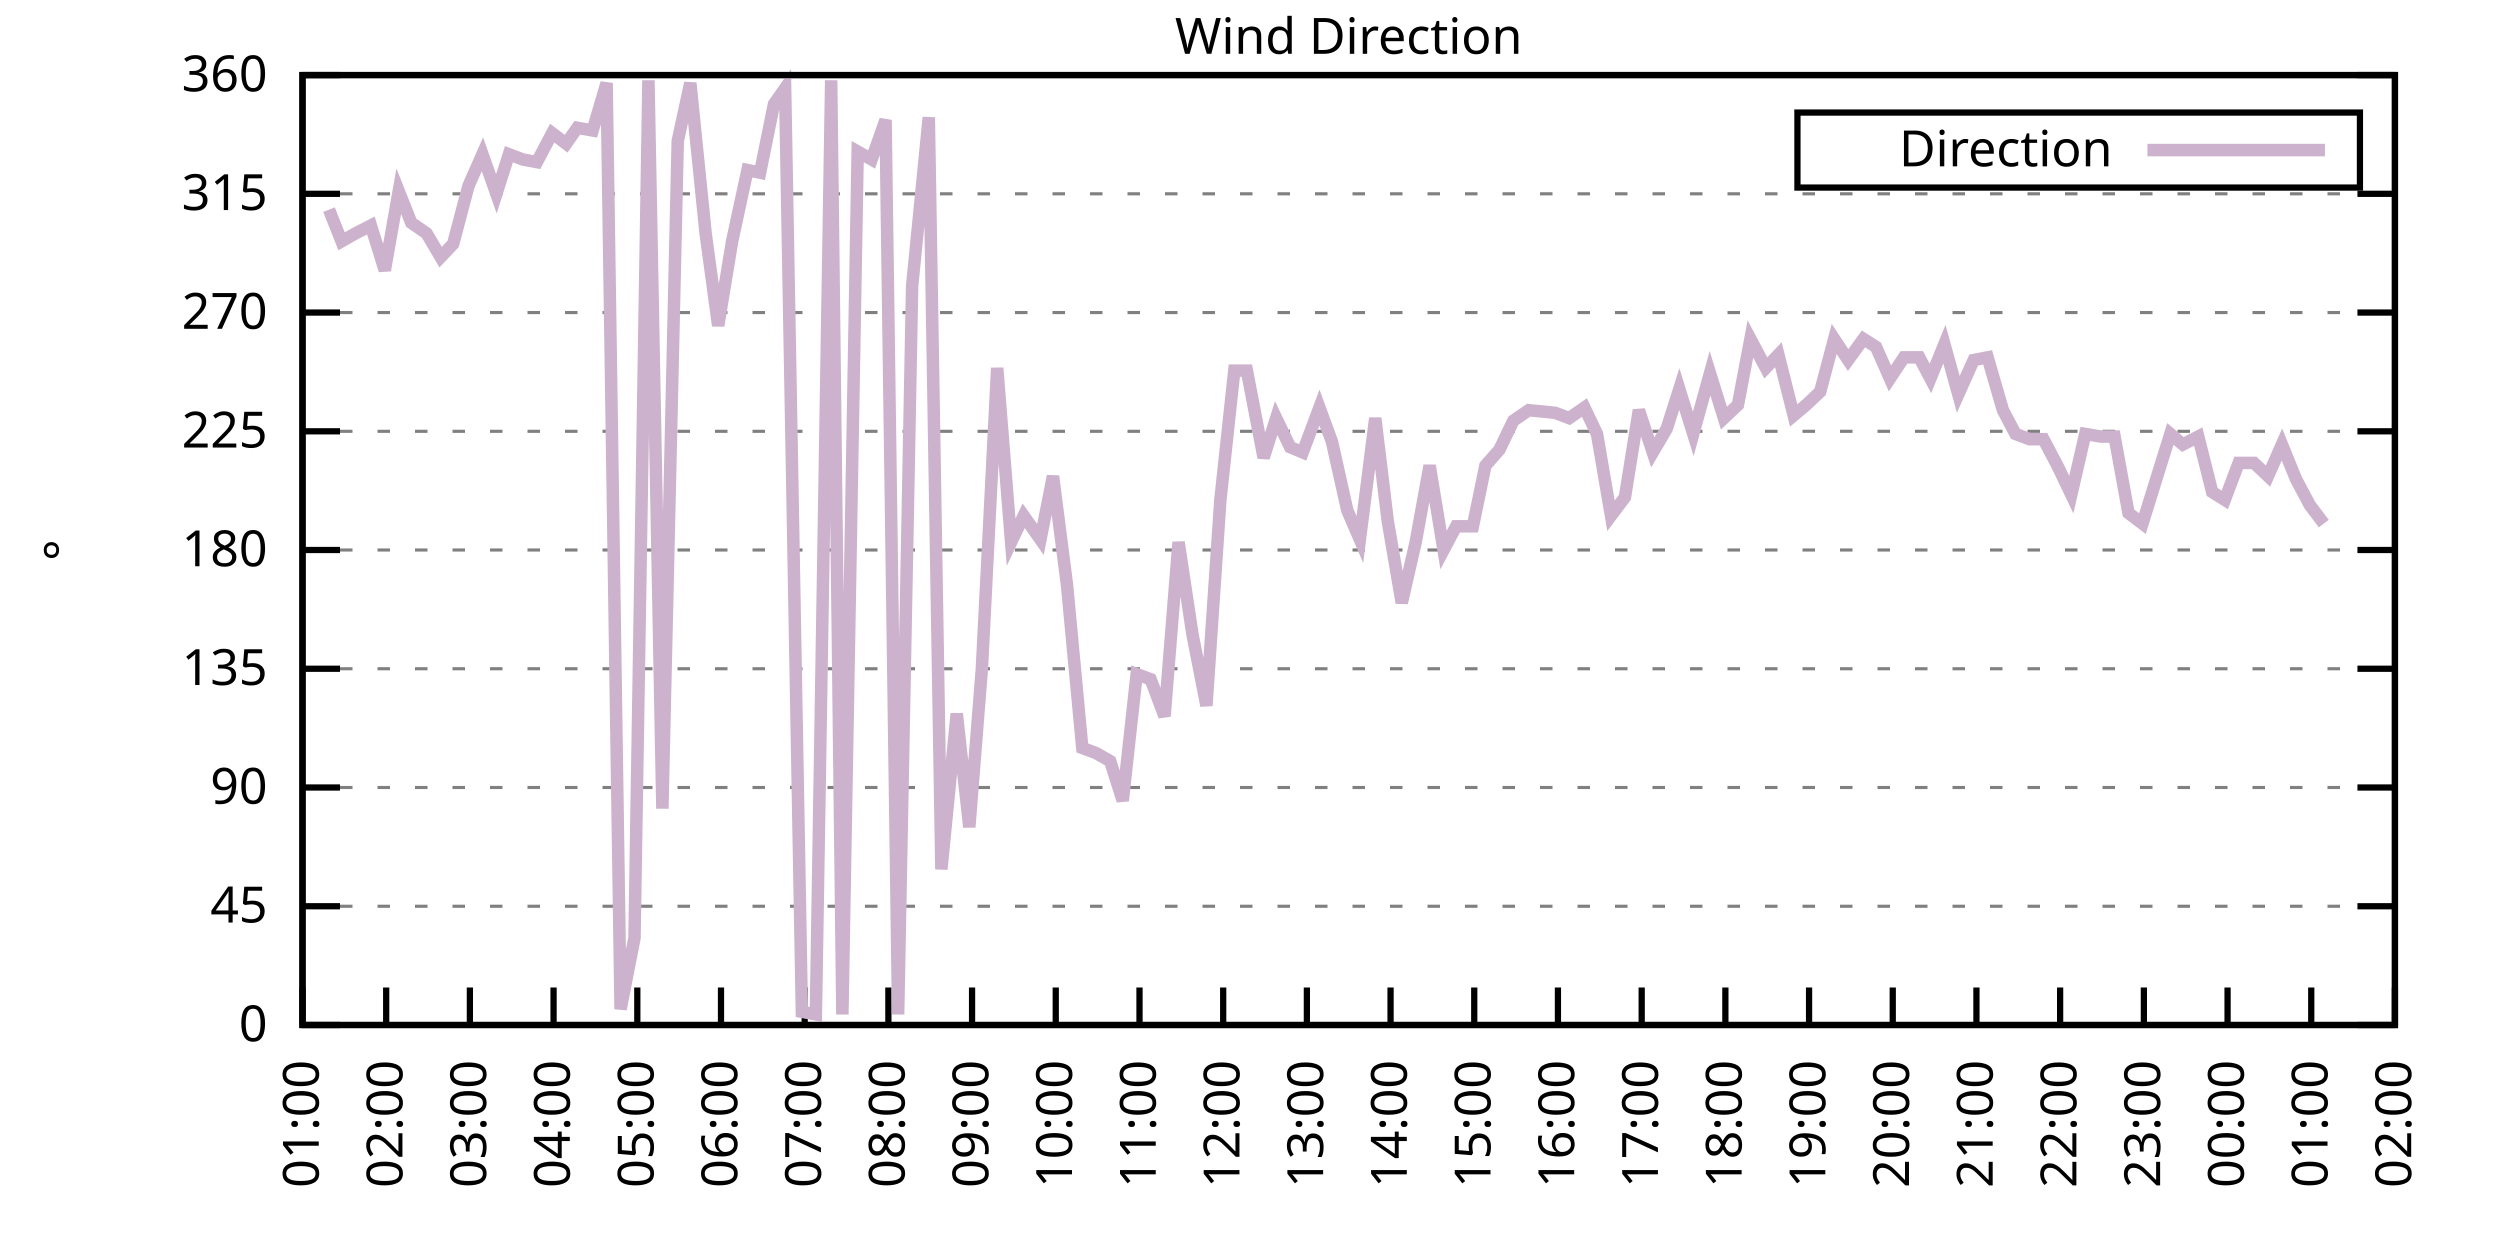
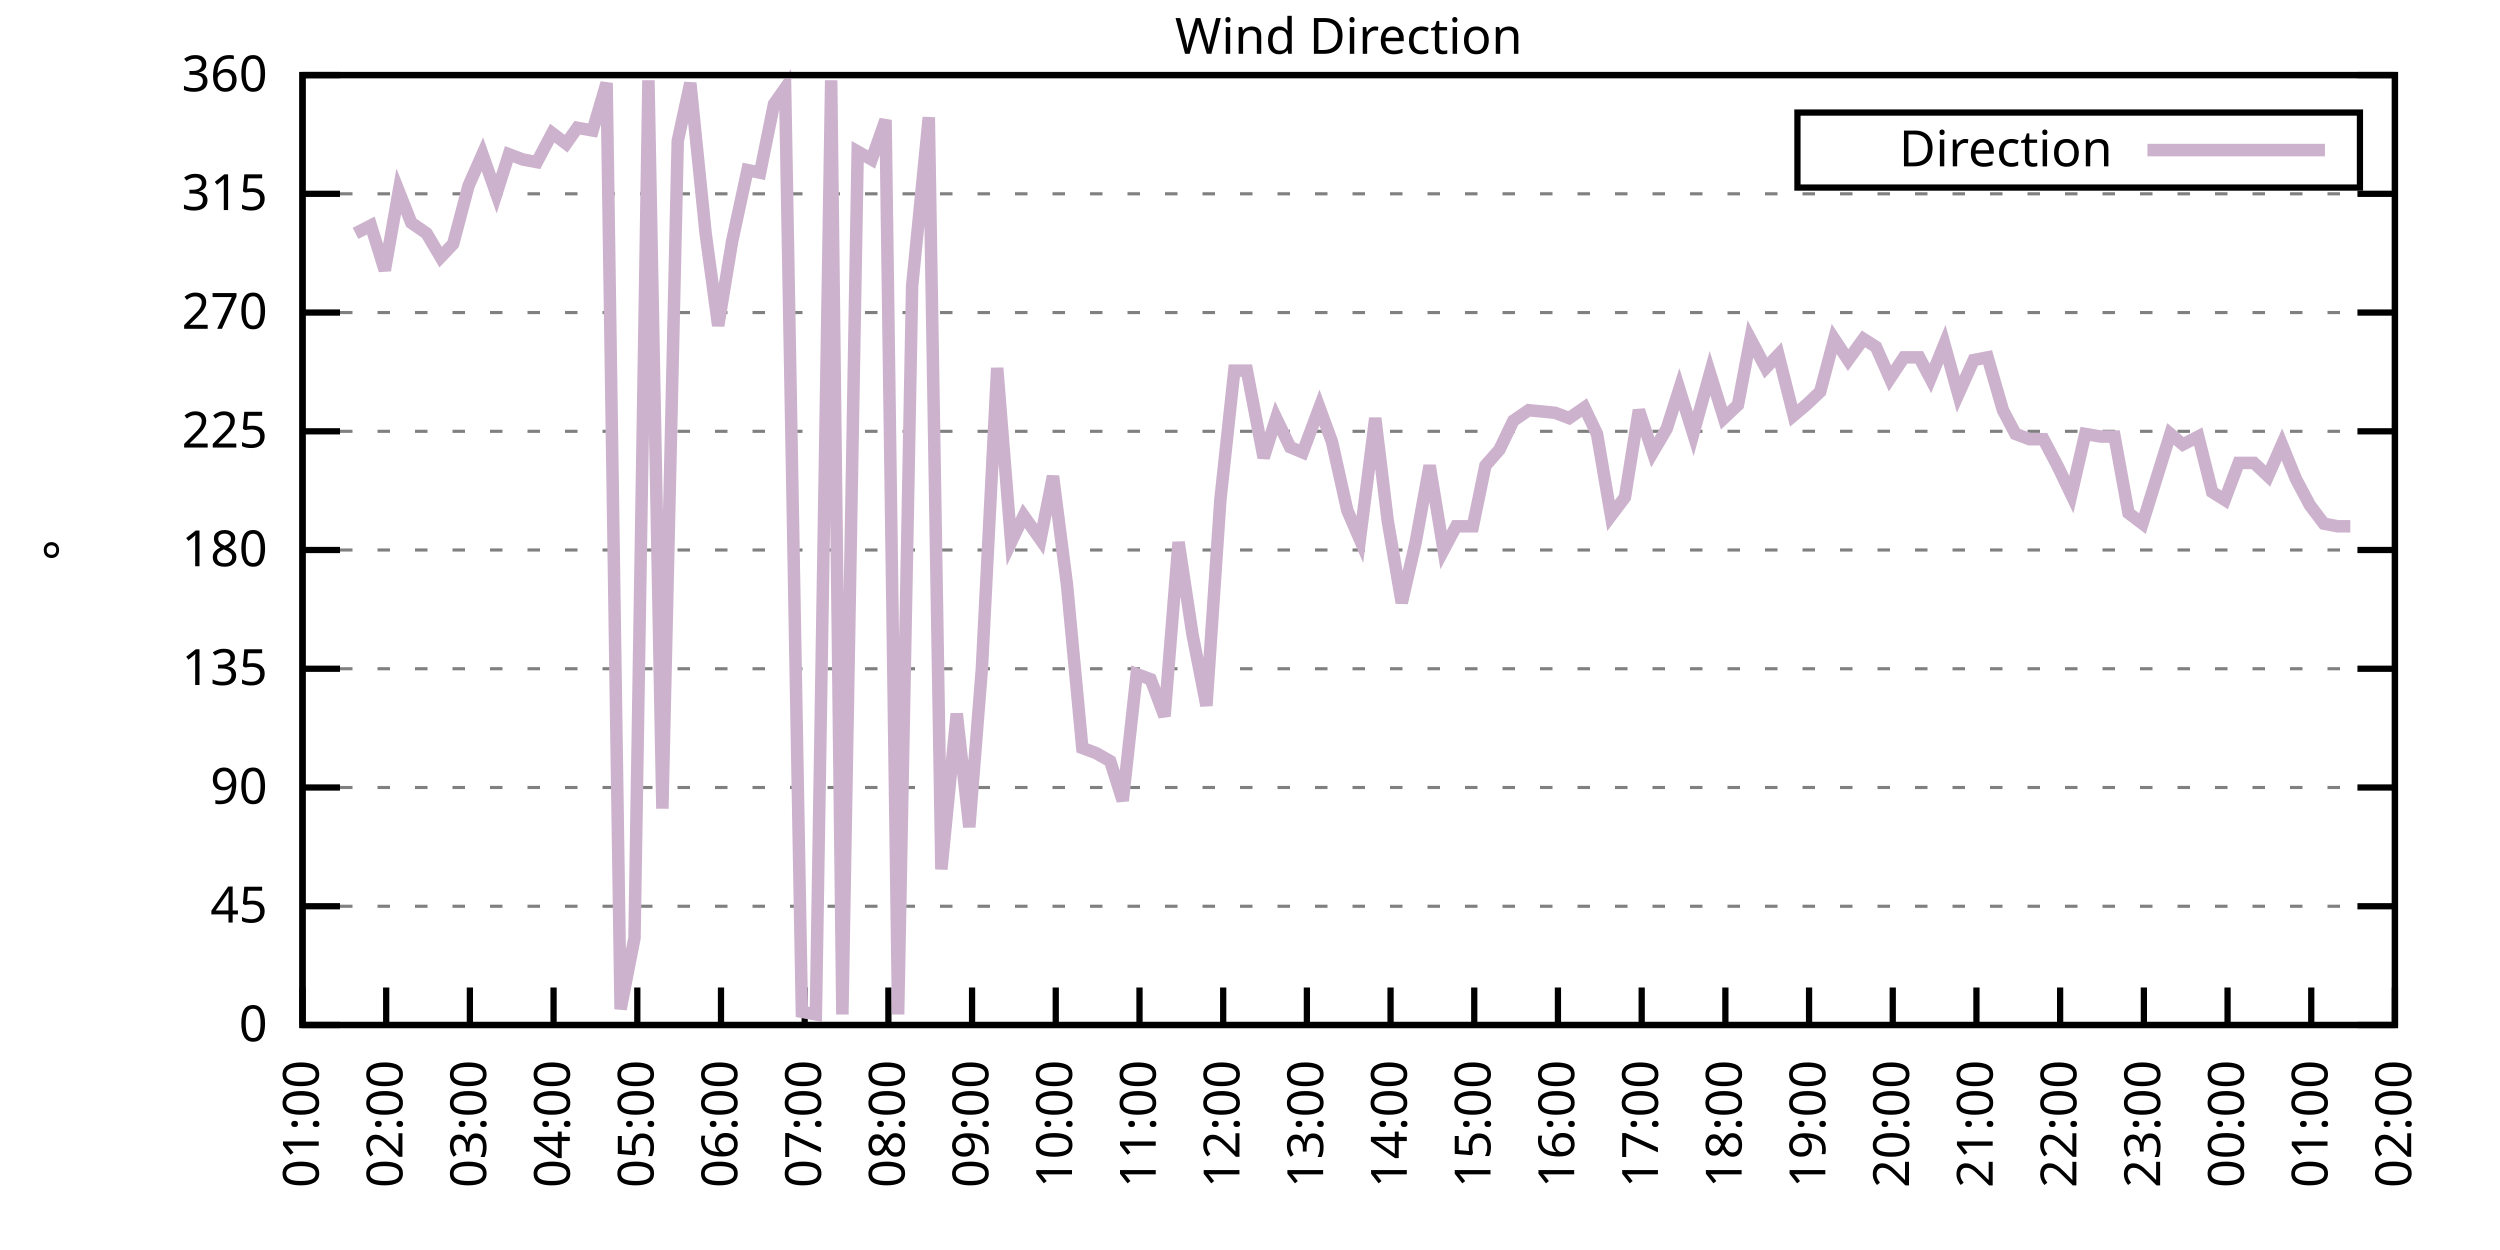
<svg xmlns="http://www.w3.org/2000/svg" xmlns:xlink="http://www.w3.org/1999/xlink" width="400" height="200" viewBox="0 0 400 200">
  <g id="gnuplot_canvas">
    <rect x="0" y="0" width="400" height="200" fill="none" />
    <defs>
      <circle id="gpDot" r="0.5" stroke-width="0.5" stroke="currentColor" />
      <path id="gpPt0" stroke-width="0.333" stroke="currentColor" d="M-1,0 h2 M0,-1 v2" />
      <path id="gpPt1" stroke-width="0.333" stroke="currentColor" d="M-1,-1 L1,1 M1,-1 L-1,1" />
      <path id="gpPt2" stroke-width="0.333" stroke="currentColor" d="M-1,0 L1,0 M0,-1 L0,1 M-1,-1 L1,1 M-1,1 L1,-1" />
      <rect id="gpPt3" stroke-width="0.333" stroke="currentColor" x="-1" y="-1" width="2" height="2" />
      <rect id="gpPt4" stroke-width="0.333" stroke="currentColor" fill="currentColor" x="-1" y="-1" width="2" height="2" />
      <circle id="gpPt5" stroke-width="0.333" stroke="currentColor" cx="0" cy="0" r="1" />
      <use xlink:href="#gpPt5" id="gpPt6" fill="currentColor" stroke="none" />
      <path id="gpPt7" stroke-width="0.333" stroke="currentColor" d="M0,-1.33 L-1.33,0.67 L1.33,0.67 z" />
      <use xlink:href="#gpPt7" id="gpPt8" fill="currentColor" stroke="none" />
      <use xlink:href="#gpPt7" id="gpPt9" stroke="currentColor" transform="rotate(180)" />
      <use xlink:href="#gpPt9" id="gpPt10" fill="currentColor" stroke="none" />
      <use xlink:href="#gpPt3" id="gpPt11" stroke="currentColor" transform="rotate(45)" />
      <use xlink:href="#gpPt11" id="gpPt12" fill="currentColor" stroke="none" />
      <path id="gpPt13" stroke-width="0.333" stroke="currentColor" d="M0,1.330 L1.265,0.411 L0.782,-1.067 L-0.782,-1.076 L-1.265,0.411 z" />
      <use xlink:href="#gpPt13" id="gpPt14" fill="currentColor" stroke="none" />
      <filter id="textbox" filterUnits="objectBoundingBox" x="0" y="0" height="1" width="1">
        <feFlood flood-color="white" flood-opacity="1" result="bgnd" />
        <feComposite in="SourceGraphic" in2="bgnd" operator="atop" />
      </filter>
      <filter id="greybox" filterUnits="objectBoundingBox" x="0" y="0" height="1" width="1">
        <feFlood flood-color="lightgrey" flood-opacity="1" result="grey" />
        <feComposite in="SourceGraphic" in2="grey" operator="atop" />
      </filter>
    </defs>
    <g fill="none" color="white" stroke="currentColor" stroke-width="1.00" stroke-linecap="butt" stroke-linejoin="miter">
</g>
    <g fill="none" color="black" stroke="currentColor" stroke-width="1.00" stroke-linecap="butt" stroke-linejoin="miter">
      <g stroke="none" shape-rendering="crispEdges">
        <polygon fill="rgb(255, 255, 255)" points="48.40,164.00 383.18,164.00 383.18,12.02 48.40,12.02 " />
      </g>
    </g>
    <g fill="none" color="black" stroke="currentColor" stroke-width="1.00" stroke-linecap="butt" stroke-linejoin="miter">
</g>
    <g fill="none" color="black" stroke="black" stroke-width="0.50" stroke-linecap="butt" stroke-linejoin="miter">
</g>
    <g fill="none" color="gray" stroke="currentColor" stroke-width="0.50" stroke-linecap="butt" stroke-linejoin="miter">
      <path stroke="gray" stroke-dasharray="2,4" class="gridline" d="M48.40,164.00 L383.19,164.00  " />
    </g>
    <g fill="none" color="gray" stroke="gray" stroke-width="1.00" stroke-linecap="butt" stroke-linejoin="miter">
</g>
    <g fill="none" color="black" stroke="currentColor" stroke-width="1.00" stroke-linecap="butt" stroke-linejoin="miter">
      <path stroke="black" d="M48.40,164.00 L54.40,164.00 M383.19,164.00 L377.19,164.00  " />
      <g transform="translate(42.80,166.60)" stroke="none" fill="black" font-family="Sans" font-size="8.00" text-anchor="end">
        <text>
          <tspan font-family="Sans"> 0</tspan>
        </text>
      </g>
    </g>
    <g fill="none" color="black" stroke="currentColor" stroke-width="1.00" stroke-linecap="butt" stroke-linejoin="miter">
</g>
    <g fill="none" color="black" stroke="black" stroke-width="0.50" stroke-linecap="butt" stroke-linejoin="miter">
</g>
    <g fill="none" color="gray" stroke="currentColor" stroke-width="0.50" stroke-linecap="butt" stroke-linejoin="miter">
      <path stroke="gray" stroke-dasharray="2,4" class="gridline" d="M48.40,145.00 L383.19,145.00  " />
    </g>
    <g fill="none" color="gray" stroke="gray" stroke-width="1.00" stroke-linecap="butt" stroke-linejoin="miter">
</g>
    <g fill="none" color="black" stroke="currentColor" stroke-width="1.00" stroke-linecap="butt" stroke-linejoin="miter">
      <path stroke="black" d="M48.40,145.00 L54.40,145.00 M383.19,145.00 L377.19,145.00  " />
      <g transform="translate(42.80,147.60)" stroke="none" fill="black" font-family="Sans" font-size="8.00" text-anchor="end">
        <text>
          <tspan font-family="Sans"> 45</tspan>
        </text>
      </g>
    </g>
    <g fill="none" color="black" stroke="currentColor" stroke-width="1.00" stroke-linecap="butt" stroke-linejoin="miter">
</g>
    <g fill="none" color="black" stroke="black" stroke-width="0.50" stroke-linecap="butt" stroke-linejoin="miter">
</g>
    <g fill="none" color="gray" stroke="currentColor" stroke-width="0.50" stroke-linecap="butt" stroke-linejoin="miter">
      <path stroke="gray" stroke-dasharray="2,4" class="gridline" d="M48.40,126.00 L383.19,126.00  " />
    </g>
    <g fill="none" color="gray" stroke="gray" stroke-width="1.00" stroke-linecap="butt" stroke-linejoin="miter">
</g>
    <g fill="none" color="black" stroke="currentColor" stroke-width="1.00" stroke-linecap="butt" stroke-linejoin="miter">
      <path stroke="black" d="M48.40,126.00 L54.40,126.00 M383.19,126.00 L377.19,126.00  " />
      <g transform="translate(42.80,128.60)" stroke="none" fill="black" font-family="Sans" font-size="8.00" text-anchor="end">
        <text>
          <tspan font-family="Sans"> 90</tspan>
        </text>
      </g>
    </g>
    <g fill="none" color="black" stroke="currentColor" stroke-width="1.00" stroke-linecap="butt" stroke-linejoin="miter">
</g>
    <g fill="none" color="black" stroke="black" stroke-width="0.50" stroke-linecap="butt" stroke-linejoin="miter">
</g>
    <g fill="none" color="gray" stroke="currentColor" stroke-width="0.50" stroke-linecap="butt" stroke-linejoin="miter">
      <path stroke="gray" stroke-dasharray="2,4" class="gridline" d="M48.40,107.00 L383.19,107.00  " />
    </g>
    <g fill="none" color="gray" stroke="gray" stroke-width="1.00" stroke-linecap="butt" stroke-linejoin="miter">
</g>
    <g fill="none" color="black" stroke="currentColor" stroke-width="1.00" stroke-linecap="butt" stroke-linejoin="miter">
      <path stroke="black" d="M48.40,107.00 L54.40,107.00 M383.19,107.00 L377.19,107.00  " />
      <g transform="translate(42.80,109.60)" stroke="none" fill="black" font-family="Sans" font-size="8.00" text-anchor="end">
        <text>
          <tspan font-family="Sans"> 135</tspan>
        </text>
      </g>
    </g>
    <g fill="none" color="black" stroke="currentColor" stroke-width="1.00" stroke-linecap="butt" stroke-linejoin="miter">
</g>
    <g fill="none" color="black" stroke="black" stroke-width="0.50" stroke-linecap="butt" stroke-linejoin="miter">
</g>
    <g fill="none" color="gray" stroke="currentColor" stroke-width="0.50" stroke-linecap="butt" stroke-linejoin="miter">
      <path stroke="gray" stroke-dasharray="2,4" class="gridline" d="M48.40,88.00 L383.19,88.00  " />
    </g>
    <g fill="none" color="gray" stroke="gray" stroke-width="1.00" stroke-linecap="butt" stroke-linejoin="miter">
</g>
    <g fill="none" color="black" stroke="currentColor" stroke-width="1.00" stroke-linecap="butt" stroke-linejoin="miter">
      <path stroke="black" d="M48.40,88.00 L54.40,88.00 M383.19,88.00 L377.19,88.00  " />
      <g transform="translate(42.80,90.60)" stroke="none" fill="black" font-family="Sans" font-size="8.00" text-anchor="end">
        <text>
          <tspan font-family="Sans"> 180</tspan>
        </text>
      </g>
    </g>
    <g fill="none" color="black" stroke="currentColor" stroke-width="1.00" stroke-linecap="butt" stroke-linejoin="miter">
</g>
    <g fill="none" color="black" stroke="black" stroke-width="0.50" stroke-linecap="butt" stroke-linejoin="miter">
</g>
    <g fill="none" color="gray" stroke="currentColor" stroke-width="0.50" stroke-linecap="butt" stroke-linejoin="miter">
      <path stroke="gray" stroke-dasharray="2,4" class="gridline" d="M48.40,69.01 L383.19,69.01  " />
    </g>
    <g fill="none" color="gray" stroke="gray" stroke-width="1.00" stroke-linecap="butt" stroke-linejoin="miter">
</g>
    <g fill="none" color="black" stroke="currentColor" stroke-width="1.00" stroke-linecap="butt" stroke-linejoin="miter">
      <path stroke="black" d="M48.40,69.01 L54.40,69.01 M383.19,69.01 L377.19,69.01  " />
      <g transform="translate(42.80,71.61)" stroke="none" fill="black" font-family="Sans" font-size="8.00" text-anchor="end">
        <text>
          <tspan font-family="Sans"> 225</tspan>
        </text>
      </g>
    </g>
    <g fill="none" color="black" stroke="currentColor" stroke-width="1.00" stroke-linecap="butt" stroke-linejoin="miter">
</g>
    <g fill="none" color="black" stroke="black" stroke-width="0.50" stroke-linecap="butt" stroke-linejoin="miter">
</g>
    <g fill="none" color="gray" stroke="currentColor" stroke-width="0.50" stroke-linecap="butt" stroke-linejoin="miter">
      <path stroke="gray" stroke-dasharray="2,4" class="gridline" d="M48.40,50.01 L383.19,50.01  " />
    </g>
    <g fill="none" color="gray" stroke="gray" stroke-width="1.00" stroke-linecap="butt" stroke-linejoin="miter">
</g>
    <g fill="none" color="black" stroke="currentColor" stroke-width="1.00" stroke-linecap="butt" stroke-linejoin="miter">
      <path stroke="black" d="M48.40,50.01 L54.40,50.01 M383.19,50.01 L377.19,50.01  " />
      <g transform="translate(42.80,52.61)" stroke="none" fill="black" font-family="Sans" font-size="8.00" text-anchor="end">
        <text>
          <tspan font-family="Sans"> 270</tspan>
        </text>
      </g>
    </g>
    <g fill="none" color="black" stroke="currentColor" stroke-width="1.00" stroke-linecap="butt" stroke-linejoin="miter">
</g>
    <g fill="none" color="black" stroke="black" stroke-width="0.50" stroke-linecap="butt" stroke-linejoin="miter">
</g>
    <g fill="none" color="gray" stroke="currentColor" stroke-width="0.50" stroke-linecap="butt" stroke-linejoin="miter">
      <path stroke="gray" stroke-dasharray="2,4" class="gridline" d="M48.40,31.01 L383.19,31.01  " />
    </g>
    <g fill="none" color="gray" stroke="gray" stroke-width="1.00" stroke-linecap="butt" stroke-linejoin="miter">
</g>
    <g fill="none" color="black" stroke="currentColor" stroke-width="1.00" stroke-linecap="butt" stroke-linejoin="miter">
      <path stroke="black" d="M48.40,31.01 L54.40,31.01 M383.19,31.01 L377.19,31.01  " />
      <g transform="translate(42.80,33.61)" stroke="none" fill="black" font-family="Sans" font-size="8.00" text-anchor="end">
        <text>
          <tspan font-family="Sans"> 315</tspan>
        </text>
      </g>
    </g>
    <g fill="none" color="black" stroke="currentColor" stroke-width="1.00" stroke-linecap="butt" stroke-linejoin="miter">
</g>
    <g fill="none" color="black" stroke="black" stroke-width="0.50" stroke-linecap="butt" stroke-linejoin="miter">
</g>
    <g fill="none" color="gray" stroke="currentColor" stroke-width="0.50" stroke-linecap="butt" stroke-linejoin="miter">
      <path stroke="gray" stroke-dasharray="2,4" class="gridline" d="M48.40,12.01 L383.19,12.01  " />
    </g>
    <g fill="none" color="gray" stroke="gray" stroke-width="1.00" stroke-linecap="butt" stroke-linejoin="miter">
</g>
    <g fill="none" color="black" stroke="currentColor" stroke-width="1.00" stroke-linecap="butt" stroke-linejoin="miter">
      <path stroke="black" d="M48.40,12.01 L54.40,12.01 M383.19,12.01 L377.19,12.01  " />
      <g transform="translate(42.80,14.61)" stroke="none" fill="black" font-family="Sans" font-size="8.00" text-anchor="end">
        <text>
          <tspan font-family="Sans"> 360</tspan>
        </text>
      </g>
    </g>
    <g fill="none" color="black" stroke="currentColor" stroke-width="1.00" stroke-linecap="butt" stroke-linejoin="miter">
      <path stroke="black" d="M48.40,164.00 L48.40,158.00  " />
      <g transform="translate(51.00,169.60) rotate(270.00)" stroke="none" fill="black" font-family="Sans" font-size="8.00" text-anchor="end">
        <text>
          <tspan font-family="Sans">01:00</tspan>
        </text>
      </g>
    </g>
    <g fill="none" color="black" stroke="currentColor" stroke-width="1.00" stroke-linecap="butt" stroke-linejoin="miter">
      <path stroke="black" d="M61.79,164.00 L61.79,158.00  " />
      <g transform="translate(64.39,169.60) rotate(270.00)" stroke="none" fill="black" font-family="Sans" font-size="8.00" text-anchor="end">
        <text>
          <tspan font-family="Sans">02:00</tspan>
        </text>
      </g>
    </g>
    <g fill="none" color="black" stroke="currentColor" stroke-width="1.00" stroke-linecap="butt" stroke-linejoin="miter">
      <path stroke="black" d="M75.18,164.00 L75.18,158.00  " />
      <g transform="translate(77.78,169.60) rotate(270.00)" stroke="none" fill="black" font-family="Sans" font-size="8.00" text-anchor="end">
        <text>
          <tspan font-family="Sans">03:00</tspan>
        </text>
      </g>
    </g>
    <g fill="none" color="black" stroke="currentColor" stroke-width="1.00" stroke-linecap="butt" stroke-linejoin="miter">
      <path stroke="black" d="M88.57,164.00 L88.57,158.00  " />
      <g transform="translate(91.17,169.60) rotate(270.00)" stroke="none" fill="black" font-family="Sans" font-size="8.00" text-anchor="end">
        <text>
          <tspan font-family="Sans">04:00</tspan>
        </text>
      </g>
    </g>
    <g fill="none" color="black" stroke="currentColor" stroke-width="1.00" stroke-linecap="butt" stroke-linejoin="miter">
      <path stroke="black" d="M101.97,164.00 L101.97,158.00  " />
      <g transform="translate(104.57,169.60) rotate(270.00)" stroke="none" fill="black" font-family="Sans" font-size="8.00" text-anchor="end">
        <text>
          <tspan font-family="Sans">05:00</tspan>
        </text>
      </g>
    </g>
    <g fill="none" color="black" stroke="currentColor" stroke-width="1.00" stroke-linecap="butt" stroke-linejoin="miter">
      <path stroke="black" d="M115.36,164.00 L115.36,158.00  " />
      <g transform="translate(117.96,169.60) rotate(270.00)" stroke="none" fill="black" font-family="Sans" font-size="8.00" text-anchor="end">
        <text>
          <tspan font-family="Sans">06:00</tspan>
        </text>
      </g>
    </g>
    <g fill="none" color="black" stroke="currentColor" stroke-width="1.00" stroke-linecap="butt" stroke-linejoin="miter">
      <path stroke="black" d="M128.75,164.00 L128.75,158.00  " />
      <g transform="translate(131.35,169.60) rotate(270.00)" stroke="none" fill="black" font-family="Sans" font-size="8.00" text-anchor="end">
        <text>
          <tspan font-family="Sans">07:00</tspan>
        </text>
      </g>
    </g>
    <g fill="none" color="black" stroke="currentColor" stroke-width="1.00" stroke-linecap="butt" stroke-linejoin="miter">
      <path stroke="black" d="M142.14,164.00 L142.14,158.00  " />
      <g transform="translate(144.74,169.60) rotate(270.00)" stroke="none" fill="black" font-family="Sans" font-size="8.00" text-anchor="end">
        <text>
          <tspan font-family="Sans">08:00</tspan>
        </text>
      </g>
    </g>
    <g fill="none" color="black" stroke="currentColor" stroke-width="1.00" stroke-linecap="butt" stroke-linejoin="miter">
      <path stroke="black" d="M155.53,164.00 L155.53,158.00  " />
      <g transform="translate(158.13,169.60) rotate(270.00)" stroke="none" fill="black" font-family="Sans" font-size="8.00" text-anchor="end">
        <text>
          <tspan font-family="Sans">09:00</tspan>
        </text>
      </g>
    </g>
    <g fill="none" color="black" stroke="currentColor" stroke-width="1.00" stroke-linecap="butt" stroke-linejoin="miter">
      <path stroke="black" d="M168.92,164.00 L168.92,158.00  " />
      <g transform="translate(171.52,169.60) rotate(270.00)" stroke="none" fill="black" font-family="Sans" font-size="8.00" text-anchor="end">
        <text>
          <tspan font-family="Sans">10:00</tspan>
        </text>
      </g>
    </g>
    <g fill="none" color="black" stroke="currentColor" stroke-width="1.00" stroke-linecap="butt" stroke-linejoin="miter">
      <path stroke="black" d="M182.32,164.00 L182.32,158.00  " />
      <g transform="translate(184.92,169.60) rotate(270.00)" stroke="none" fill="black" font-family="Sans" font-size="8.00" text-anchor="end">
        <text>
          <tspan font-family="Sans">11:00</tspan>
        </text>
      </g>
    </g>
    <g fill="none" color="black" stroke="currentColor" stroke-width="1.00" stroke-linecap="butt" stroke-linejoin="miter">
      <path stroke="black" d="M195.71,164.00 L195.71,158.00  " />
      <g transform="translate(198.31,169.60) rotate(270.00)" stroke="none" fill="black" font-family="Sans" font-size="8.00" text-anchor="end">
        <text>
          <tspan font-family="Sans">12:00</tspan>
        </text>
      </g>
    </g>
    <g fill="none" color="black" stroke="currentColor" stroke-width="1.00" stroke-linecap="butt" stroke-linejoin="miter">
      <path stroke="black" d="M209.10,164.00 L209.10,158.00  " />
      <g transform="translate(211.70,169.60) rotate(270.00)" stroke="none" fill="black" font-family="Sans" font-size="8.00" text-anchor="end">
        <text>
          <tspan font-family="Sans">13:00</tspan>
        </text>
      </g>
    </g>
    <g fill="none" color="black" stroke="currentColor" stroke-width="1.00" stroke-linecap="butt" stroke-linejoin="miter">
      <path stroke="black" d="M222.49,164.00 L222.49,158.00  " />
      <g transform="translate(225.09,169.60) rotate(270.00)" stroke="none" fill="black" font-family="Sans" font-size="8.00" text-anchor="end">
        <text>
          <tspan font-family="Sans">14:00</tspan>
        </text>
      </g>
    </g>
    <g fill="none" color="black" stroke="currentColor" stroke-width="1.00" stroke-linecap="butt" stroke-linejoin="miter">
      <path stroke="black" d="M235.88,164.00 L235.88,158.00  " />
      <g transform="translate(238.48,169.60) rotate(270.00)" stroke="none" fill="black" font-family="Sans" font-size="8.00" text-anchor="end">
        <text>
          <tspan font-family="Sans">15:00</tspan>
        </text>
      </g>
    </g>
    <g fill="none" color="black" stroke="currentColor" stroke-width="1.00" stroke-linecap="butt" stroke-linejoin="miter">
      <path stroke="black" d="M249.27,164.00 L249.27,158.00  " />
      <g transform="translate(251.87,169.60) rotate(270.00)" stroke="none" fill="black" font-family="Sans" font-size="8.00" text-anchor="end">
        <text>
          <tspan font-family="Sans">16:00</tspan>
        </text>
      </g>
    </g>
    <g fill="none" color="black" stroke="currentColor" stroke-width="1.00" stroke-linecap="butt" stroke-linejoin="miter">
      <path stroke="black" d="M262.67,164.00 L262.67,158.00  " />
      <g transform="translate(265.27,169.60) rotate(270.00)" stroke="none" fill="black" font-family="Sans" font-size="8.00" text-anchor="end">
        <text>
          <tspan font-family="Sans">17:00</tspan>
        </text>
      </g>
    </g>
    <g fill="none" color="black" stroke="currentColor" stroke-width="1.00" stroke-linecap="butt" stroke-linejoin="miter">
      <path stroke="black" d="M276.06,164.00 L276.06,158.00  " />
      <g transform="translate(278.66,169.60) rotate(270.00)" stroke="none" fill="black" font-family="Sans" font-size="8.00" text-anchor="end">
        <text>
          <tspan font-family="Sans">18:00</tspan>
        </text>
      </g>
    </g>
    <g fill="none" color="black" stroke="currentColor" stroke-width="1.00" stroke-linecap="butt" stroke-linejoin="miter">
      <path stroke="black" d="M289.45,164.00 L289.45,158.00  " />
      <g transform="translate(292.05,169.60) rotate(270.00)" stroke="none" fill="black" font-family="Sans" font-size="8.00" text-anchor="end">
        <text>
          <tspan font-family="Sans">19:00</tspan>
        </text>
      </g>
    </g>
    <g fill="none" color="black" stroke="currentColor" stroke-width="1.00" stroke-linecap="butt" stroke-linejoin="miter">
      <path stroke="black" d="M302.84,164.00 L302.84,158.00  " />
      <g transform="translate(305.44,169.60) rotate(270.00)" stroke="none" fill="black" font-family="Sans" font-size="8.00" text-anchor="end">
        <text>
          <tspan font-family="Sans">20:00</tspan>
        </text>
      </g>
    </g>
    <g fill="none" color="black" stroke="currentColor" stroke-width="1.00" stroke-linecap="butt" stroke-linejoin="miter">
      <path stroke="black" d="M316.23,164.00 L316.23,158.00  " />
      <g transform="translate(318.83,169.60) rotate(270.00)" stroke="none" fill="black" font-family="Sans" font-size="8.00" text-anchor="end">
        <text>
          <tspan font-family="Sans">21:00</tspan>
        </text>
      </g>
    </g>
    <g fill="none" color="black" stroke="currentColor" stroke-width="1.00" stroke-linecap="butt" stroke-linejoin="miter">
      <path stroke="black" d="M329.62,164.00 L329.62,158.00  " />
      <g transform="translate(332.22,169.60) rotate(270.00)" stroke="none" fill="black" font-family="Sans" font-size="8.00" text-anchor="end">
        <text>
          <tspan font-family="Sans">22:00</tspan>
        </text>
      </g>
    </g>
    <g fill="none" color="black" stroke="currentColor" stroke-width="1.00" stroke-linecap="butt" stroke-linejoin="miter">
      <path stroke="black" d="M343.02,164.00 L343.02,158.00  " />
      <g transform="translate(345.62,169.60) rotate(270.00)" stroke="none" fill="black" font-family="Sans" font-size="8.00" text-anchor="end">
        <text>
          <tspan font-family="Sans">23:00</tspan>
        </text>
      </g>
    </g>
    <g fill="none" color="black" stroke="currentColor" stroke-width="1.00" stroke-linecap="butt" stroke-linejoin="miter">
      <path stroke="black" d="M356.41,164.00 L356.41,158.00  " />
      <g transform="translate(359.01,169.60) rotate(270.00)" stroke="none" fill="black" font-family="Sans" font-size="8.00" text-anchor="end">
        <text>
          <tspan font-family="Sans">00:00</tspan>
        </text>
      </g>
    </g>
    <g fill="none" color="black" stroke="currentColor" stroke-width="1.00" stroke-linecap="butt" stroke-linejoin="miter">
      <path stroke="black" d="M369.80,164.00 L369.80,158.00  " />
      <g transform="translate(372.40,169.60) rotate(270.00)" stroke="none" fill="black" font-family="Sans" font-size="8.00" text-anchor="end">
        <text>
          <tspan font-family="Sans">01:00</tspan>
        </text>
      </g>
    </g>
    <g fill="none" color="black" stroke="currentColor" stroke-width="1.00" stroke-linecap="butt" stroke-linejoin="miter">
      <path stroke="black" d="M383.19,164.00 L383.19,158.00  " />
      <g transform="translate(385.79,169.60) rotate(270.00)" stroke="none" fill="black" font-family="Sans" font-size="8.00" text-anchor="end">
        <text>
          <tspan font-family="Sans">02:00</tspan>
        </text>
      </g>
    </g>
    <g fill="none" color="black" stroke="currentColor" stroke-width="1.00" stroke-linecap="butt" stroke-linejoin="miter">
</g>
    <g fill="none" color="black" stroke="currentColor" stroke-width="1.00" stroke-linecap="butt" stroke-linejoin="miter">
      <path stroke="black" d="M48.40,12.01 L48.40,164.00 L383.19,164.00 L383.19,12.01 L48.40,12.01 Z  " />
    </g>
    <g fill="none" color="black" stroke="currentColor" stroke-width="1.00" stroke-linecap="butt" stroke-linejoin="miter">
</g>
    <g fill="none" color="black" stroke="currentColor" stroke-width="1.00" stroke-linecap="butt" stroke-linejoin="miter">
      <path stroke="black" d="M287.59,30.01 L287.59,18.01 L377.59,18.01 L377.59,30.01 L287.59,30.01 Z  " />
    </g>
    <g id="Wind_direction_plot_1">
      <g fill="none" color="white" stroke="black" stroke-width="2.00" stroke-linecap="butt" stroke-linejoin="miter">
</g>
      <g fill="none" color="black" stroke="currentColor" stroke-width="2.00" stroke-linecap="butt" stroke-linejoin="miter">
        <g transform="translate(337.99,26.61)" stroke="none" fill="black" font-family="Sans" font-size="8.00" text-anchor="end">
          <text>
            <tspan font-family="Sans">Direction</tspan>
          </text>
        </g>
      </g>
      <g fill="none" color="black" stroke="currentColor" stroke-width="2.00" stroke-linecap="butt" stroke-linejoin="miter">
-         <path stroke="rgb(204, 178, 204)" d="M343.59,24.01 L371.99,24.01 M52.64,33.54 L54.65,38.61 L56.88,37.34 L59.34,36.08 L61.57,43.25 L63.80,30.59   L65.81,35.65 L68.26,37.34 L70.50,41.14 L72.50,39.03 L74.96,29.74 L77.19,24.68 L79.42,31.01 L81.43,24.68   L83.66,25.52 L85.90,25.94 L88.35,21.30 L90.58,22.99 L92.37,20.45 L94.82,20.88 L97.06,13.28 L99.29,161.47   L101.52,150.07 L103.75,12.85 L105.98,129.38 L108.44,22.56 L110.45,13.28 L112.90,37.34 L114.91,52.12 L117.14,38.61   L119.60,27.21 L121.61,27.63 L123.84,16.65 L125.62,14.12 L128.30,161.89 L130.54,162.31 L132.99,12.85 L134.78,162.31   L137.23,24.25 L139.46,25.52 L141.69,19.19 L143.70,162.31 L145.94,45.79 L148.61,18.77 L150.62,139.09 L153.08,114.18   L155.09,132.34 L157.10,107.00 L159.55,58.87 L161.78,86.74 L163.79,82.52 L166.47,86.32 L168.48,76.18 L170.71,93.49   L173.17,119.67 L175.40,120.51 L177.63,121.78 L179.64,128.11 L181.87,107.85 L184.10,108.69 L186.33,114.60 L188.57,86.74   L190.80,101.52 L193.03,112.91 L195.26,79.98 L197.49,59.30 L199.50,59.30 L202.18,73.23 L204.19,66.90 L206.42,71.54   L208.43,72.38 L211.11,65.21 L213.12,70.70 L215.57,81.67 L217.58,86.32 L220.04,66.90 L222.04,83.36 L224.28,96.45   L226.51,86.74 L228.74,74.49 L230.97,88.00 L232.98,84.21 L235.66,84.21 L237.67,74.49 L239.90,71.96 L242.13,67.32   L244.59,65.63 L248.83,66.05 L251.06,66.90 L253.51,65.21 L255.52,69.43 L257.76,82.52 L259.99,79.56 L262.22,65.63   L264.45,72.38 L266.68,68.58 L268.69,62.25 L270.92,69.43 L273.60,59.72 L275.83,66.90 L278.07,64.78 L280.07,54.23   L282.53,58.87 L284.54,56.76 L286.99,66.47 L289.00,64.78 L291.23,62.67 L293.47,54.23 L295.70,57.61 L298.15,54.23   L300.16,55.50 L302.39,60.56 L304.63,57.18 L307.08,57.18 L308.87,60.56 L311.10,55.07 L313.33,63.10 L315.79,57.61   L318.02,57.18 L320.47,65.63 L322.48,69.43 L324.71,70.27 L326.95,70.27 L329.18,74.49 L331.41,79.14 L333.64,69.43   L336.10,69.85 L338.33,69.85 L340.56,82.09 L342.79,83.78 L345.02,76.61 L347.26,69.43 L349.26,71.12 L351.72,69.85   L353.95,78.72 L355.96,79.98 L358.19,74.07 L360.65,74.07 L362.88,76.18 L365.11,71.12 L367.34,76.61 L369.58,80.83   L371.81,83.78  " />
+         <path stroke="rgb(204, 178, 204)" d="M343.59,24.01 L371.99,24.01 M56.88,37.34 L59.34,36.08 L61.57,43.25 L63.80,30.59 L65.81,35.65 L68.26,37.34   L70.50,41.14 L72.50,39.03 L74.96,29.74 L77.19,24.68 L79.42,31.01 L81.43,24.68 L83.66,25.52 L85.90,25.94   L88.35,21.30 L90.58,22.99 L92.37,20.45 L94.82,20.88 L97.06,13.28 L99.29,161.47 L101.52,150.07 L103.75,12.85   L105.98,129.38 L108.44,22.56 L110.45,13.28 L112.90,37.34 L114.91,52.12 L117.14,38.61 L119.60,27.21 L121.61,27.63   L123.84,16.65 L125.62,14.12 L128.30,161.89 L130.54,162.31 L132.99,12.85 L134.78,162.31 L137.23,24.25 L139.46,25.52   L141.69,19.19 L143.70,162.31 L145.94,45.79 L148.61,18.77 L150.62,139.09 L153.08,114.18 L155.09,132.34 L157.10,107.00   L159.55,58.87 L161.78,86.74 L163.79,82.52 L166.47,86.32 L168.48,76.18 L170.71,93.49 L173.17,119.67 L175.40,120.51   L177.63,121.78 L179.64,128.11 L181.87,107.85 L184.10,108.69 L186.33,114.60 L188.57,86.74 L190.80,101.52 L193.03,112.91   L195.26,79.98 L197.49,59.30 L199.50,59.30 L202.18,73.23 L204.19,66.90 L206.42,71.54 L208.43,72.38 L211.11,65.21   L213.12,70.70 L215.57,81.67 L217.58,86.32 L220.04,66.90 L222.04,83.36 L224.28,96.45 L226.51,86.74 L228.74,74.49   L230.97,88.00 L232.98,84.21 L235.66,84.21 L237.67,74.49 L239.90,71.96 L242.13,67.32 L244.59,65.63 L248.83,66.05   L251.06,66.90 L253.51,65.21 L255.52,69.43 L257.76,82.52 L259.99,79.56 L262.22,65.63 L264.45,72.38 L266.68,68.58   L268.69,62.25 L270.92,69.43 L273.60,59.72 L275.83,66.90 L278.07,64.78 L280.07,54.23 L282.53,58.87 L284.54,56.76   L286.99,66.47 L289.00,64.78 L291.23,62.67 L293.47,54.23 L295.70,57.61 L298.15,54.23 L300.16,55.50 L302.39,60.56   L304.63,57.18 L307.08,57.18 L308.87,60.56 L311.10,55.07 L313.33,63.10 L315.79,57.61 L318.02,57.18 L320.47,65.63   L322.48,69.43 L324.71,70.27 L326.95,70.27 L329.18,74.49 L331.41,79.14 L333.64,69.43 L336.10,69.85 L338.33,69.85   L340.56,82.09 L342.79,83.78 L345.02,76.61 L347.26,69.43 L349.26,71.12 L351.72,69.85 L353.95,78.72 L355.96,79.98   L358.19,74.07 L360.65,74.07 L362.88,76.18 L365.11,71.12 L367.34,76.61 L369.58,80.83 L371.81,83.78 L374.04,84.21   L376.05,84.21  " />
      </g>
    </g>
    <g fill="none" color="black" stroke="currentColor" stroke-width="2.00" stroke-linecap="butt" stroke-linejoin="miter">
</g>
    <g fill="none" color="black" stroke="black" stroke-width="1.00" stroke-linecap="butt" stroke-linejoin="miter">
</g>
    <g fill="none" color="black" stroke="currentColor" stroke-width="1.00" stroke-linecap="butt" stroke-linejoin="miter">
      <path stroke="black" d="M48.40,12.01 L48.40,164.00 L383.19,164.00 L383.19,12.01 L48.40,12.01 Z  " />
      <g transform="translate(12.80,88.01) rotate(270.00)" stroke="none" fill="black" font-family="Sans" font-size="8.00" text-anchor="middle">
        <text>
          <tspan font-family="Sans">°</tspan>
        </text>
      </g>
    </g>
    <g fill="none" color="black" stroke="currentColor" stroke-width="1.00" stroke-linecap="butt" stroke-linejoin="miter">
</g>
    <g fill="none" color="black" stroke="currentColor" stroke-width="1.00" stroke-linecap="butt" stroke-linejoin="miter">
      <g transform="translate(215.79,8.61)" stroke="none" fill="black" font-family="Sans" font-size="8.00" text-anchor="middle">
        <text>
          <tspan font-family="Sans">Wind Direction</tspan>
        </text>
      </g>
    </g>
    <g fill="none" color="black" stroke="currentColor" stroke-width="1.00" stroke-linecap="butt" stroke-linejoin="miter">
</g>
  </g>
</svg>
